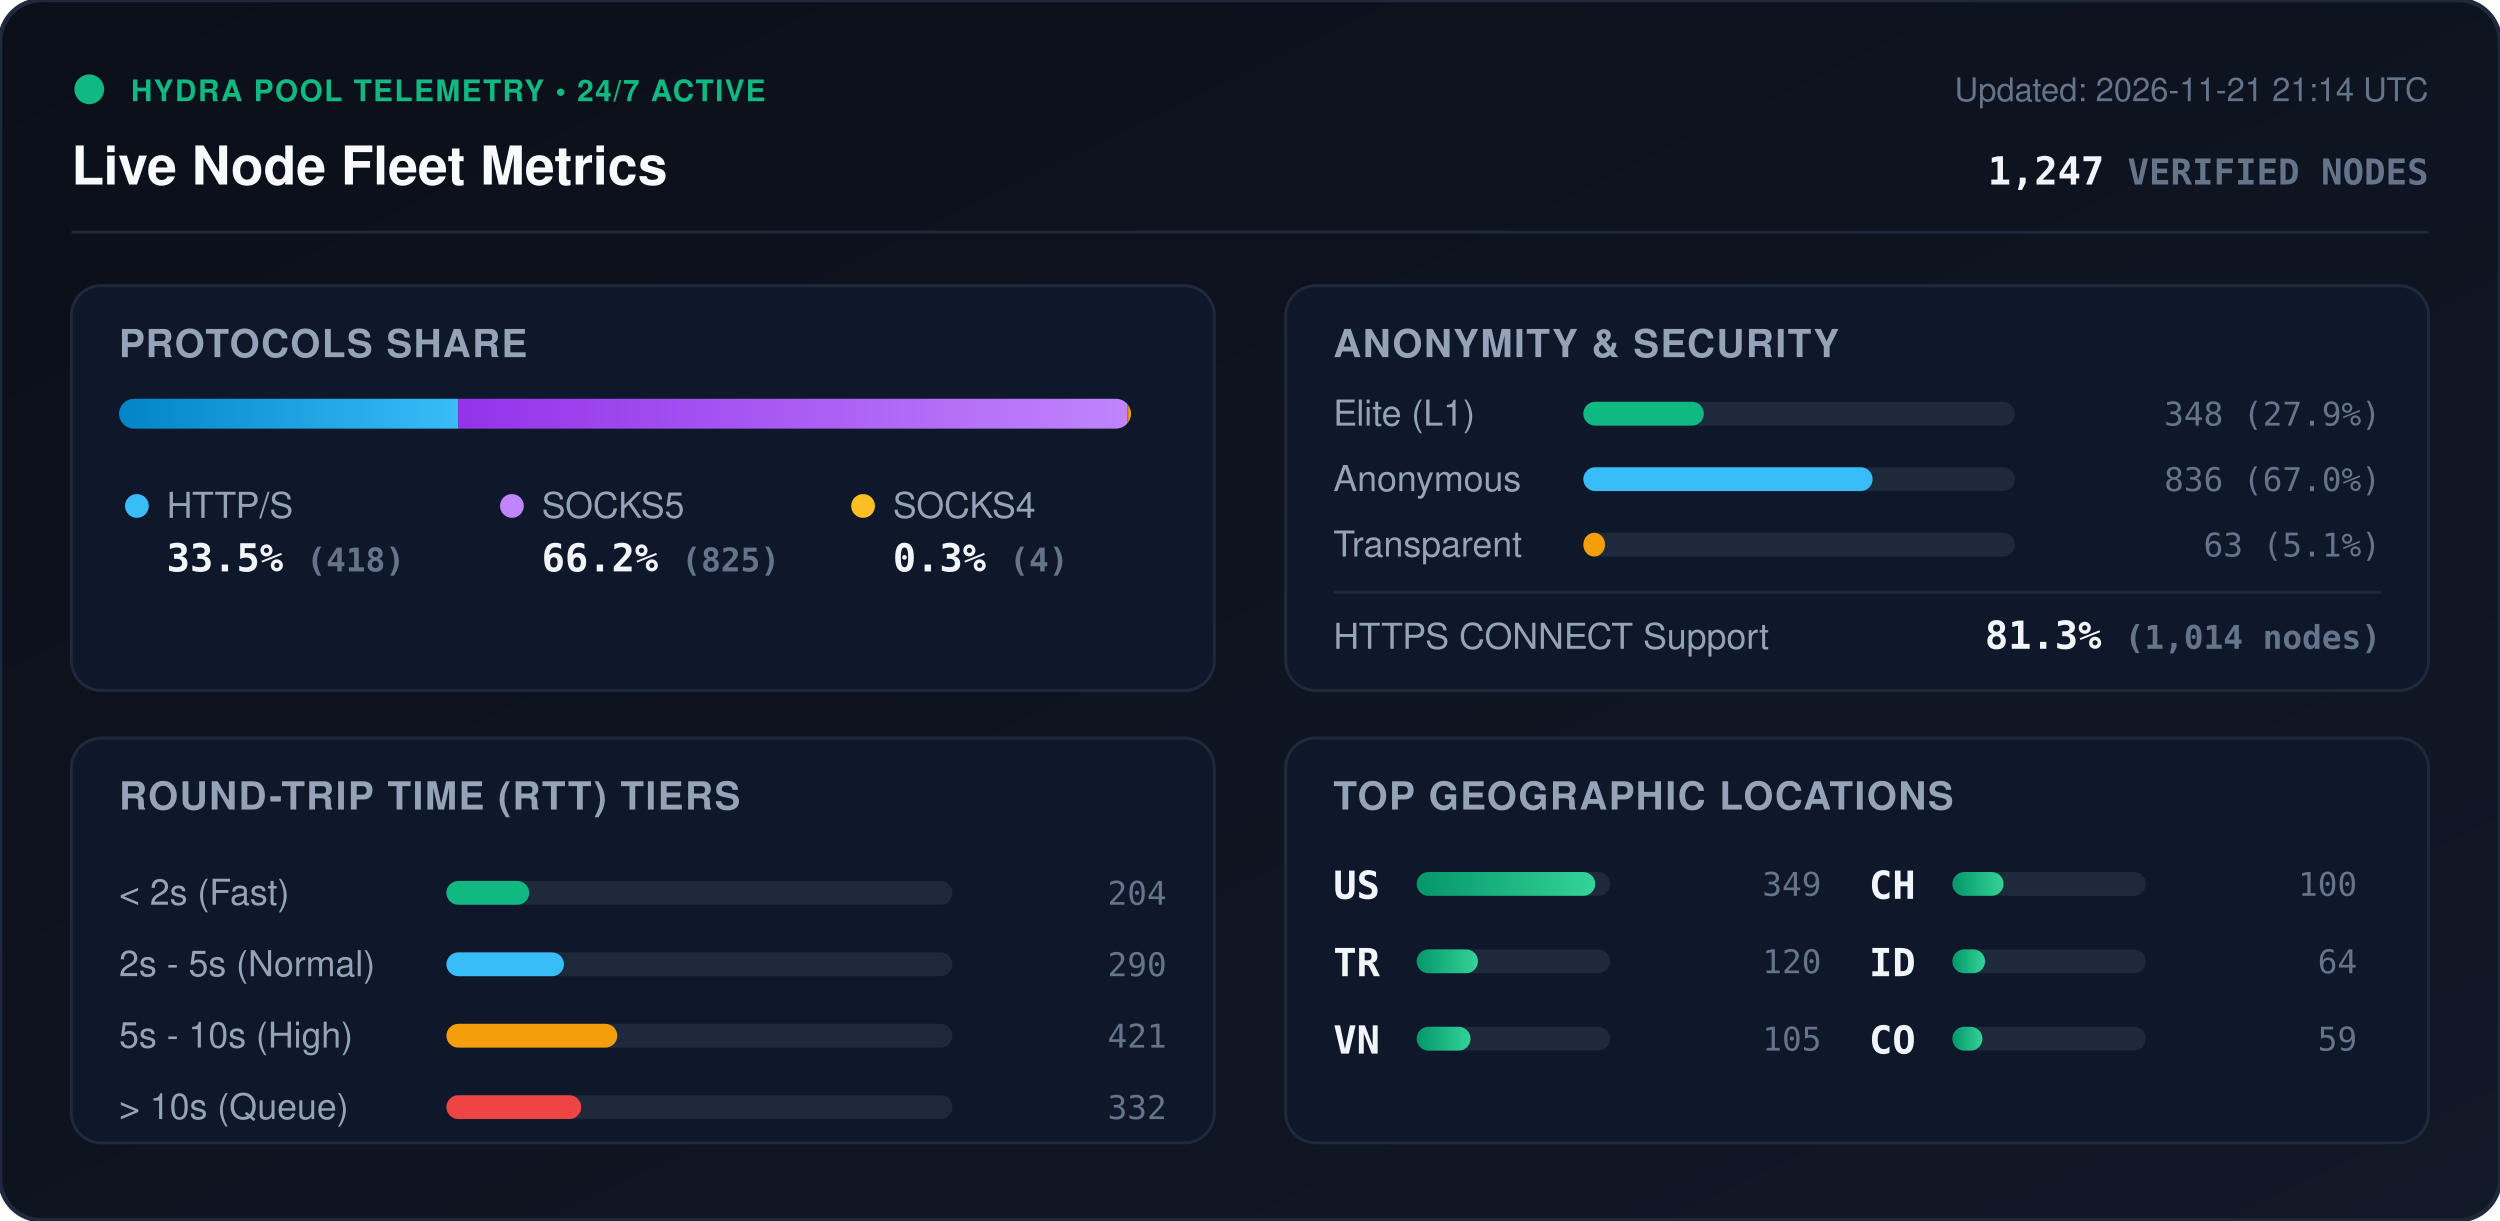
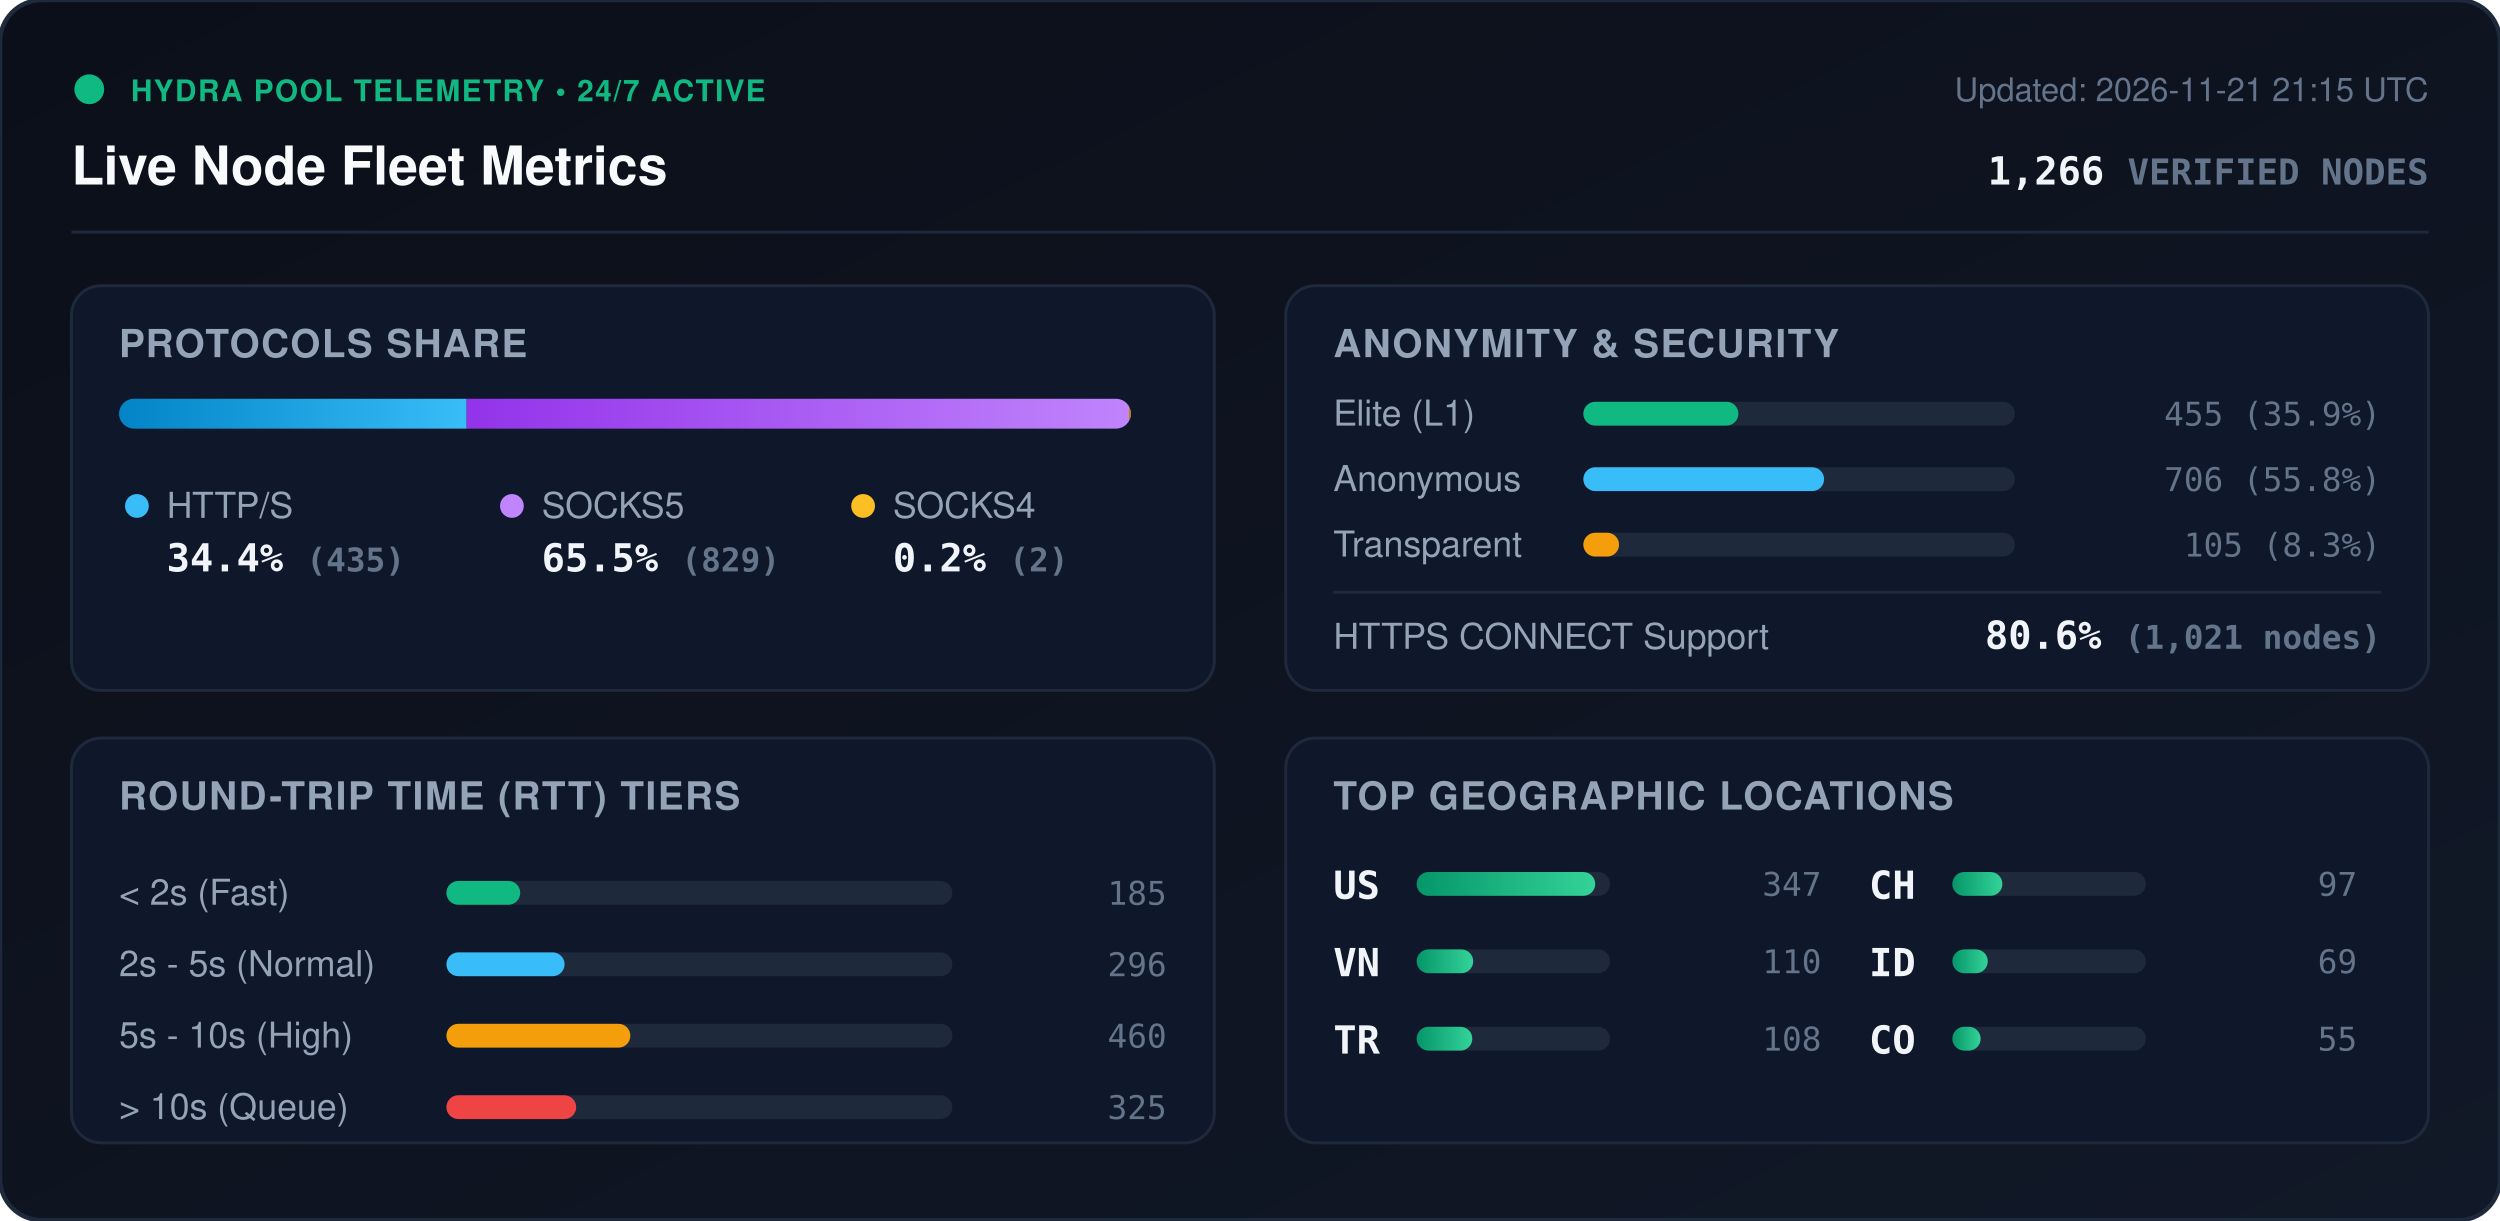
<svg xmlns="http://www.w3.org/2000/svg" viewBox="0 0 840 410" width="840" height="410" style="max-width: 100%; height: auto;">
  <defs>
    <linearGradient id="bg" x1="0%" y1="0%" x2="100%" y2="100%">
      <stop offset="0%" stop-color="#0b0f19" />
      <stop offset="100%" stop-color="#111827" />
    </linearGradient>
    <linearGradient id="bar-http" x1="0%" y1="0%" x2="100%" y2="0%">
      <stop offset="0%" stop-color="#0284c7" />
      <stop offset="100%" stop-color="#38bdf8" />
    </linearGradient>
    <linearGradient id="bar-socks5" x1="0%" y1="0%" x2="100%" y2="0%">
      <stop offset="0%" stop-color="#9333ea" />
      <stop offset="100%" stop-color="#c084fc" />
    </linearGradient>
    <linearGradient id="bar-socks4" x1="0%" y1="0%" x2="100%" y2="0%">
      <stop offset="0%" stop-color="#d97706" />
      <stop offset="100%" stop-color="#fbbf24" />
    </linearGradient>
    <linearGradient id="bar-green" x1="0%" y1="0%" x2="100%" y2="0%">
      <stop offset="0%" stop-color="#059669" />
      <stop offset="100%" stop-color="#34d399" />
    </linearGradient>
    <clipPath id="prog-track-clip">
      <rect width="340.0" height="10" rx="5" />
    </clipPath>
    <style>
      .title { font: 700 18px -apple-system, BlinkMacSystemFont, 'Segoe UI', Helvetica, Arial, sans-serif; fill: #f8fafc; }
      .sub { font: 500 11px -apple-system, BlinkMacSystemFont, 'Segoe UI', Helvetica, Arial, sans-serif; fill: #64748b; }
      .section-hdr { font: 600 13px -apple-system, BlinkMacSystemFont, 'Segoe UI', Helvetica, Arial, sans-serif; fill: #94a3b8; letter-spacing: 0.5px; }
      .metric-val { font: 700 13px -apple-system, BlinkMacSystemFont, 'Segoe UI', Helvetica, Arial, sans-serif; fill: #f1f5f9; }
      .metric-lbl { font: 500 12px -apple-system, BlinkMacSystemFont, 'Segoe UI', Helvetica, Arial, sans-serif; fill: #94a3b8; }
      .badge-txt { font: 700 10px -apple-system, BlinkMacSystemFont, 'Segoe UI', Helvetica, Arial, sans-serif; fill: #10b981; letter-spacing: 0.5px; }
      .mono { font-family: ui-monospace, SFMono-Regular, Menlo, Monaco, Consolas, monospace; }
      .pulse { animation: beacon 2s infinite ease-in-out; }
      @keyframes beacon { 0%, 100% { opacity: 1; } 50% { opacity: 0.35; } }
    </style>
  </defs>
  <rect width="840" height="410" rx="14" fill="url(#bg)" stroke="#1e293b" stroke-width="1.5" />
  <g transform="translate(24, 24)">
    <circle cx="6" cy="6" r="5" fill="#10b981" class="pulse" />
    <text x="20" y="10" class="badge-txt">HYDRA POOL TELEMETRY • 24/7 ACTIVE</text>
    <text x="0" y="38" class="title">Live Node Fleet Metrics</text>
-     <text x="792" y="10" text-anchor="end" class="sub">Updated: 2026-11-21 21:14 UTC</text>
-     <text x="792" y="38" text-anchor="end" class="metric-val mono" fill="#38bdf8">1,247 <tspan font-size="12" fill="#64748b">VERIFIED NODES</tspan>
+     <text x="792" y="10" text-anchor="end" class="sub">Updated: 2026-11-21 21:15 UTC</text>
+     <text x="792" y="38" text-anchor="end" class="metric-val mono" fill="#38bdf8">1,266 <tspan font-size="12" fill="#64748b">VERIFIED NODES</tspan>
    </text>
  </g>
  <line x1="24" y1="78" x2="816" y2="78" stroke="#1e293b" stroke-width="1" />
  <g transform="translate(24, 96)">
    <rect width="384" height="136" rx="10" fill="#0f172a" stroke="#1e293b" />
    <text x="16" y="24" class="section-hdr">PROTOCOLS SHARE</text>
    <g transform="translate(16, 38)">
      <rect width="340.0" height="10" rx="5" fill="#1e293b" />
      <g clip-path="url(#prog-track-clip)">
-         <rect x="0" width="114.0" height="10" fill="url(#bar-http)" />
-         <rect x="114.0" width="224.9" height="10" fill="url(#bar-socks5)" />
-         <rect x="338.9" width="1.1" height="10" fill="url(#bar-socks4)" />
+         <rect x="0" width="116.8" height="10" fill="url(#bar-http)" />
+         <rect x="116.8" width="222.6" height="10" fill="url(#bar-socks5)" />
+         <rect x="339.4" width="0.5" height="10" fill="url(#bar-socks4)" />
      </g>
    </g>
    <g transform="translate(16, 68)">
      <circle cx="6" cy="6" r="4" fill="#38bdf8" />
      <text x="16" y="10" class="metric-lbl">HTTP/S</text>
-       <text x="16" y="28" class="metric-val mono">33.5% <tspan font-size="11" fill="#64748b">(418)</tspan>
+       <text x="16" y="28" class="metric-val mono">34.4% <tspan font-size="11" fill="#64748b">(435)</tspan>
      </text>
      <circle cx="132" cy="6" r="4" fill="#c084fc" />
      <text x="142" y="10" class="metric-lbl">SOCKS5</text>
-       <text x="142" y="28" class="metric-val mono">66.2% <tspan font-size="11" fill="#64748b">(825)</tspan>
+       <text x="142" y="28" class="metric-val mono">65.5% <tspan font-size="11" fill="#64748b">(829)</tspan>
      </text>
      <circle cx="250" cy="6" r="4" fill="#fbbf24" />
      <text x="260" y="10" class="metric-lbl">SOCKS4</text>
-       <text x="260" y="28" class="metric-val mono">0.3% <tspan font-size="11" fill="#64748b">(4)</tspan>
+       <text x="260" y="28" class="metric-val mono">0.2% <tspan font-size="11" fill="#64748b">(2)</tspan>
      </text>
    </g>
  </g>
  <g transform="translate(432, 96)">
    <rect width="384" height="136" rx="10" fill="#0f172a" stroke="#1e293b" />
    <text x="16" y="24" class="section-hdr">ANONYMITY &amp; SECURITY</text>
    <text x="16" y="47" class="metric-lbl">Elite (L1)</text>
    <rect x="100" y="39" width="145.0" height="8" rx="4" fill="#1e293b" />
-     <rect x="100" y="39" width="40.5" height="8" rx="4" fill="#10b981" />
-     <text x="368" y="47" text-anchor="end" class="mono sub" fill="#e2e8f0">348 (27.9%)</text>
+     <rect x="100" y="39" width="52.1" height="8" rx="4" fill="#10b981" />
+     <text x="368" y="47" text-anchor="end" class="mono sub" fill="#e2e8f0">455 (35.9%)</text>
    <text x="16" y="69" class="metric-lbl">Anonymous</text>
    <rect x="100" y="61" width="145.0" height="8" rx="4" fill="#1e293b" />
-     <rect x="100" y="61" width="97.2" height="8" rx="4" fill="#38bdf8" />
-     <text x="368" y="69" text-anchor="end" class="mono sub" fill="#e2e8f0">836 (67.0%)</text>
+     <rect x="100" y="61" width="80.9" height="8" rx="4" fill="#38bdf8" />
+     <text x="368" y="69" text-anchor="end" class="mono sub" fill="#e2e8f0">706 (55.8%)</text>
    <text x="16" y="91" class="metric-lbl">Transparent</text>
    <rect x="100" y="83" width="145.0" height="8" rx="4" fill="#1e293b" />
-     <rect x="100" y="83" width="7.3" height="8" rx="4" fill="#f59e0b" />
-     <text x="368" y="91" text-anchor="end" class="mono sub" fill="#e2e8f0">63 (5.1%)</text>
+     <rect x="100" y="83" width="12.0" height="8" rx="4" fill="#f59e0b" />
+     <text x="368" y="91" text-anchor="end" class="mono sub" fill="#e2e8f0">105 (8.3%)</text>
    <line x1="16" y1="103" x2="368" y2="103" stroke="#1e293b" stroke-width="1" />
    <text x="16" y="122" class="metric-lbl">HTTPS CONNECT Support</text>
-     <text x="368" y="122" text-anchor="end" class="metric-val mono" fill="#34d399">81.3% <tspan font-size="11" fill="#64748b">(1,014 nodes)</tspan>
+     <text x="368" y="122" text-anchor="end" class="metric-val mono" fill="#34d399">80.6% <tspan font-size="11" fill="#64748b">(1,021 nodes)</tspan>
    </text>
  </g>
  <g transform="translate(24, 248)">
    <rect width="384" height="136" rx="10" fill="#0f172a" stroke="#1e293b" />
    <text x="16" y="24" class="section-hdr">ROUND-TRIP TIME (RTT) TIERS</text>
    <g transform="translate(16, 42)">
      <text x="0" y="14" class="metric-lbl">&lt; 2s (Fast)</text>
      <rect x="110" y="6" width="170" height="8" rx="4" fill="#1e293b" />
-       <rect x="110" y="6" width="27.8" height="8" rx="4" fill="#10b981" />
-       <text x="352" y="14" text-anchor="end" class="mono sub">204</text>
+       <rect x="110" y="6" width="24.8" height="8" rx="4" fill="#10b981" />
+       <text x="352" y="14" text-anchor="end" class="mono sub">185</text>
      <text x="0" y="38" class="metric-lbl">2s - 5s (Normal)</text>
      <rect x="110" y="30" width="170" height="8" rx="4" fill="#1e293b" />
-       <rect x="110" y="30" width="39.5" height="8" rx="4" fill="#38bdf8" />
-       <text x="352" y="38" text-anchor="end" class="mono sub">290</text>
+       <rect x="110" y="30" width="39.7" height="8" rx="4" fill="#38bdf8" />
+       <text x="352" y="38" text-anchor="end" class="mono sub">296</text>
      <text x="0" y="62" class="metric-lbl">5s - 10s (High)</text>
      <rect x="110" y="54" width="170" height="8" rx="4" fill="#1e293b" />
-       <rect x="110" y="54" width="57.4" height="8" rx="4" fill="#f59e0b" />
-       <text x="352" y="62" text-anchor="end" class="mono sub">421</text>
+       <rect x="110" y="54" width="61.8" height="8" rx="4" fill="#f59e0b" />
+       <text x="352" y="62" text-anchor="end" class="mono sub">460</text>
      <text x="0" y="86" class="metric-lbl">&gt; 10s (Queue)</text>
      <rect x="110" y="78" width="170" height="8" rx="4" fill="#1e293b" />
-       <rect x="110" y="78" width="45.3" height="8" rx="4" fill="#ef4444" />
-       <text x="352" y="86" text-anchor="end" class="mono sub">332</text>
+       <rect x="110" y="78" width="43.6" height="8" rx="4" fill="#ef4444" />
+       <text x="352" y="86" text-anchor="end" class="mono sub">325</text>
    </g>
  </g>
  <g transform="translate(432, 248)">
    <rect width="384" height="136" rx="10" fill="#0f172a" stroke="#1e293b" />
    <text x="16" y="24" class="section-hdr">TOP GEOGRAPHIC LOCATIONS</text>
    <g transform="translate(16, 42)">
      <g transform="translate(0, 0)">
        <text x="0" y="12" class="mono metric-val" font-size="12">US</text>
        <rect x="28" y="3" width="65" height="8" rx="4" fill="#1e293b" />
        <rect x="28" y="3" width="60.0" height="8" rx="4" fill="url(#bar-green)" />
-         <text x="164" y="11" text-anchor="end" class="mono sub">349</text>
+         <text x="164" y="11" text-anchor="end" class="mono sub">347</text>
      </g>
      <g transform="translate(0, 26)">
+         <text x="0" y="12" class="mono metric-val" font-size="12">VN</text>
+         <rect x="28" y="3" width="65" height="8" rx="4" fill="#1e293b" />
+         <rect x="28" y="3" width="19.0" height="8" rx="4" fill="url(#bar-green)" />
+         <text x="164" y="11" text-anchor="end" class="mono sub">110</text>
+       </g>
+       <g transform="translate(0, 52)">
        <text x="0" y="12" class="mono metric-val" font-size="12">TR</text>
        <rect x="28" y="3" width="65" height="8" rx="4" fill="#1e293b" />
-         <rect x="28" y="3" width="20.6" height="8" rx="4" fill="url(#bar-green)" />
-         <text x="164" y="11" text-anchor="end" class="mono sub">120</text>
-       </g>
-       <g transform="translate(0, 52)">
-         <text x="0" y="12" class="mono metric-val" font-size="12">VN</text>
-         <rect x="28" y="3" width="65" height="8" rx="4" fill="#1e293b" />
-         <rect x="28" y="3" width="18.1" height="8" rx="4" fill="url(#bar-green)" />
-         <text x="164" y="11" text-anchor="end" class="mono sub">105</text>
+         <rect x="28" y="3" width="18.7" height="8" rx="4" fill="url(#bar-green)" />
+         <text x="164" y="11" text-anchor="end" class="mono sub">108</text>
      </g>
      <g transform="translate(180, 0)">
        <text x="0" y="12" class="mono metric-val" font-size="12">CH</text>
        <rect x="28" y="3" width="65" height="8" rx="4" fill="#1e293b" />
-         <rect x="28" y="3" width="17.2" height="8" rx="4" fill="url(#bar-green)" />
-         <text x="164" y="11" text-anchor="end" class="mono sub">100</text>
+         <rect x="28" y="3" width="16.8" height="8" rx="4" fill="url(#bar-green)" />
+         <text x="164" y="11" text-anchor="end" class="mono sub">97</text>
      </g>
      <g transform="translate(180, 26)">
        <text x="0" y="12" class="mono metric-val" font-size="12">ID</text>
        <rect x="28" y="3" width="65" height="8" rx="4" fill="#1e293b" />
-         <rect x="28" y="3" width="11.0" height="8" rx="4" fill="url(#bar-green)" />
-         <text x="164" y="11" text-anchor="end" class="mono sub">64</text>
+         <rect x="28" y="3" width="11.9" height="8" rx="4" fill="url(#bar-green)" />
+         <text x="164" y="11" text-anchor="end" class="mono sub">69</text>
      </g>
      <g transform="translate(180, 52)">
        <text x="0" y="12" class="mono metric-val" font-size="12">CO</text>
        <rect x="28" y="3" width="65" height="8" rx="4" fill="#1e293b" />
-         <rect x="28" y="3" width="10.1" height="8" rx="4" fill="url(#bar-green)" />
-         <text x="164" y="11" text-anchor="end" class="mono sub">59</text>
+         <rect x="28" y="3" width="9.5" height="8" rx="4" fill="url(#bar-green)" />
+         <text x="164" y="11" text-anchor="end" class="mono sub">55</text>
      </g>
    </g>
  </g>
</svg>
